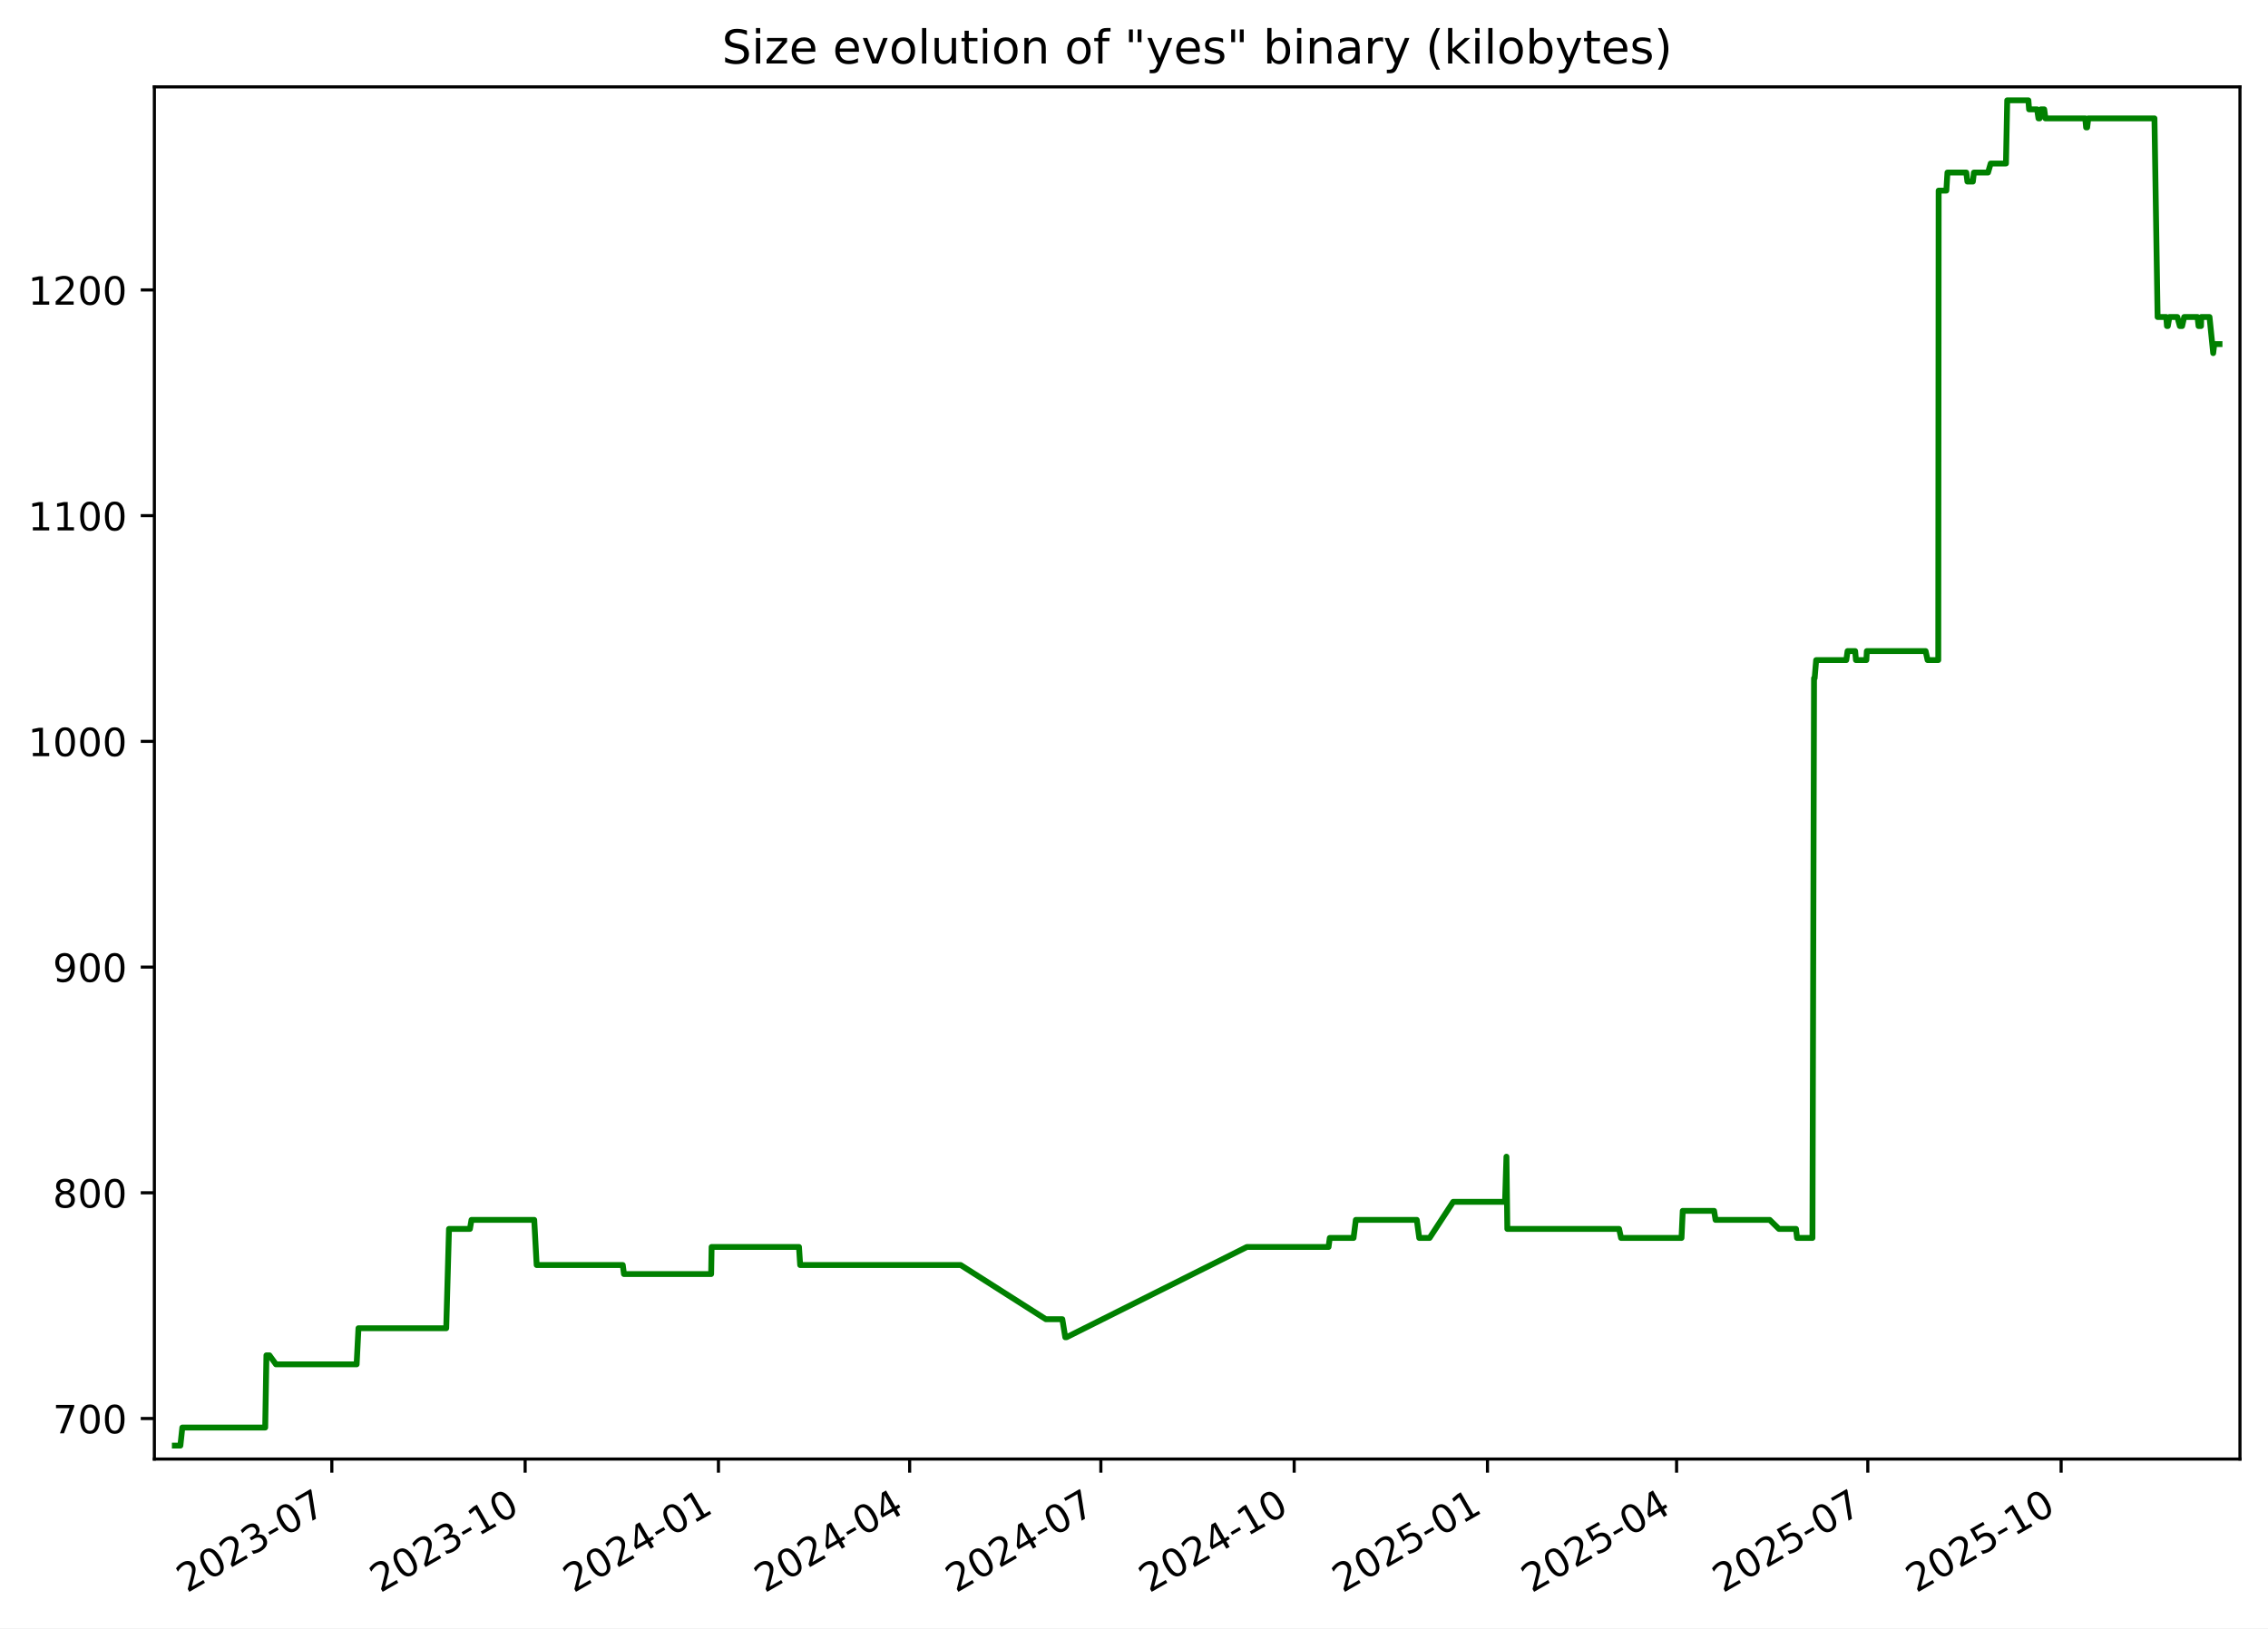
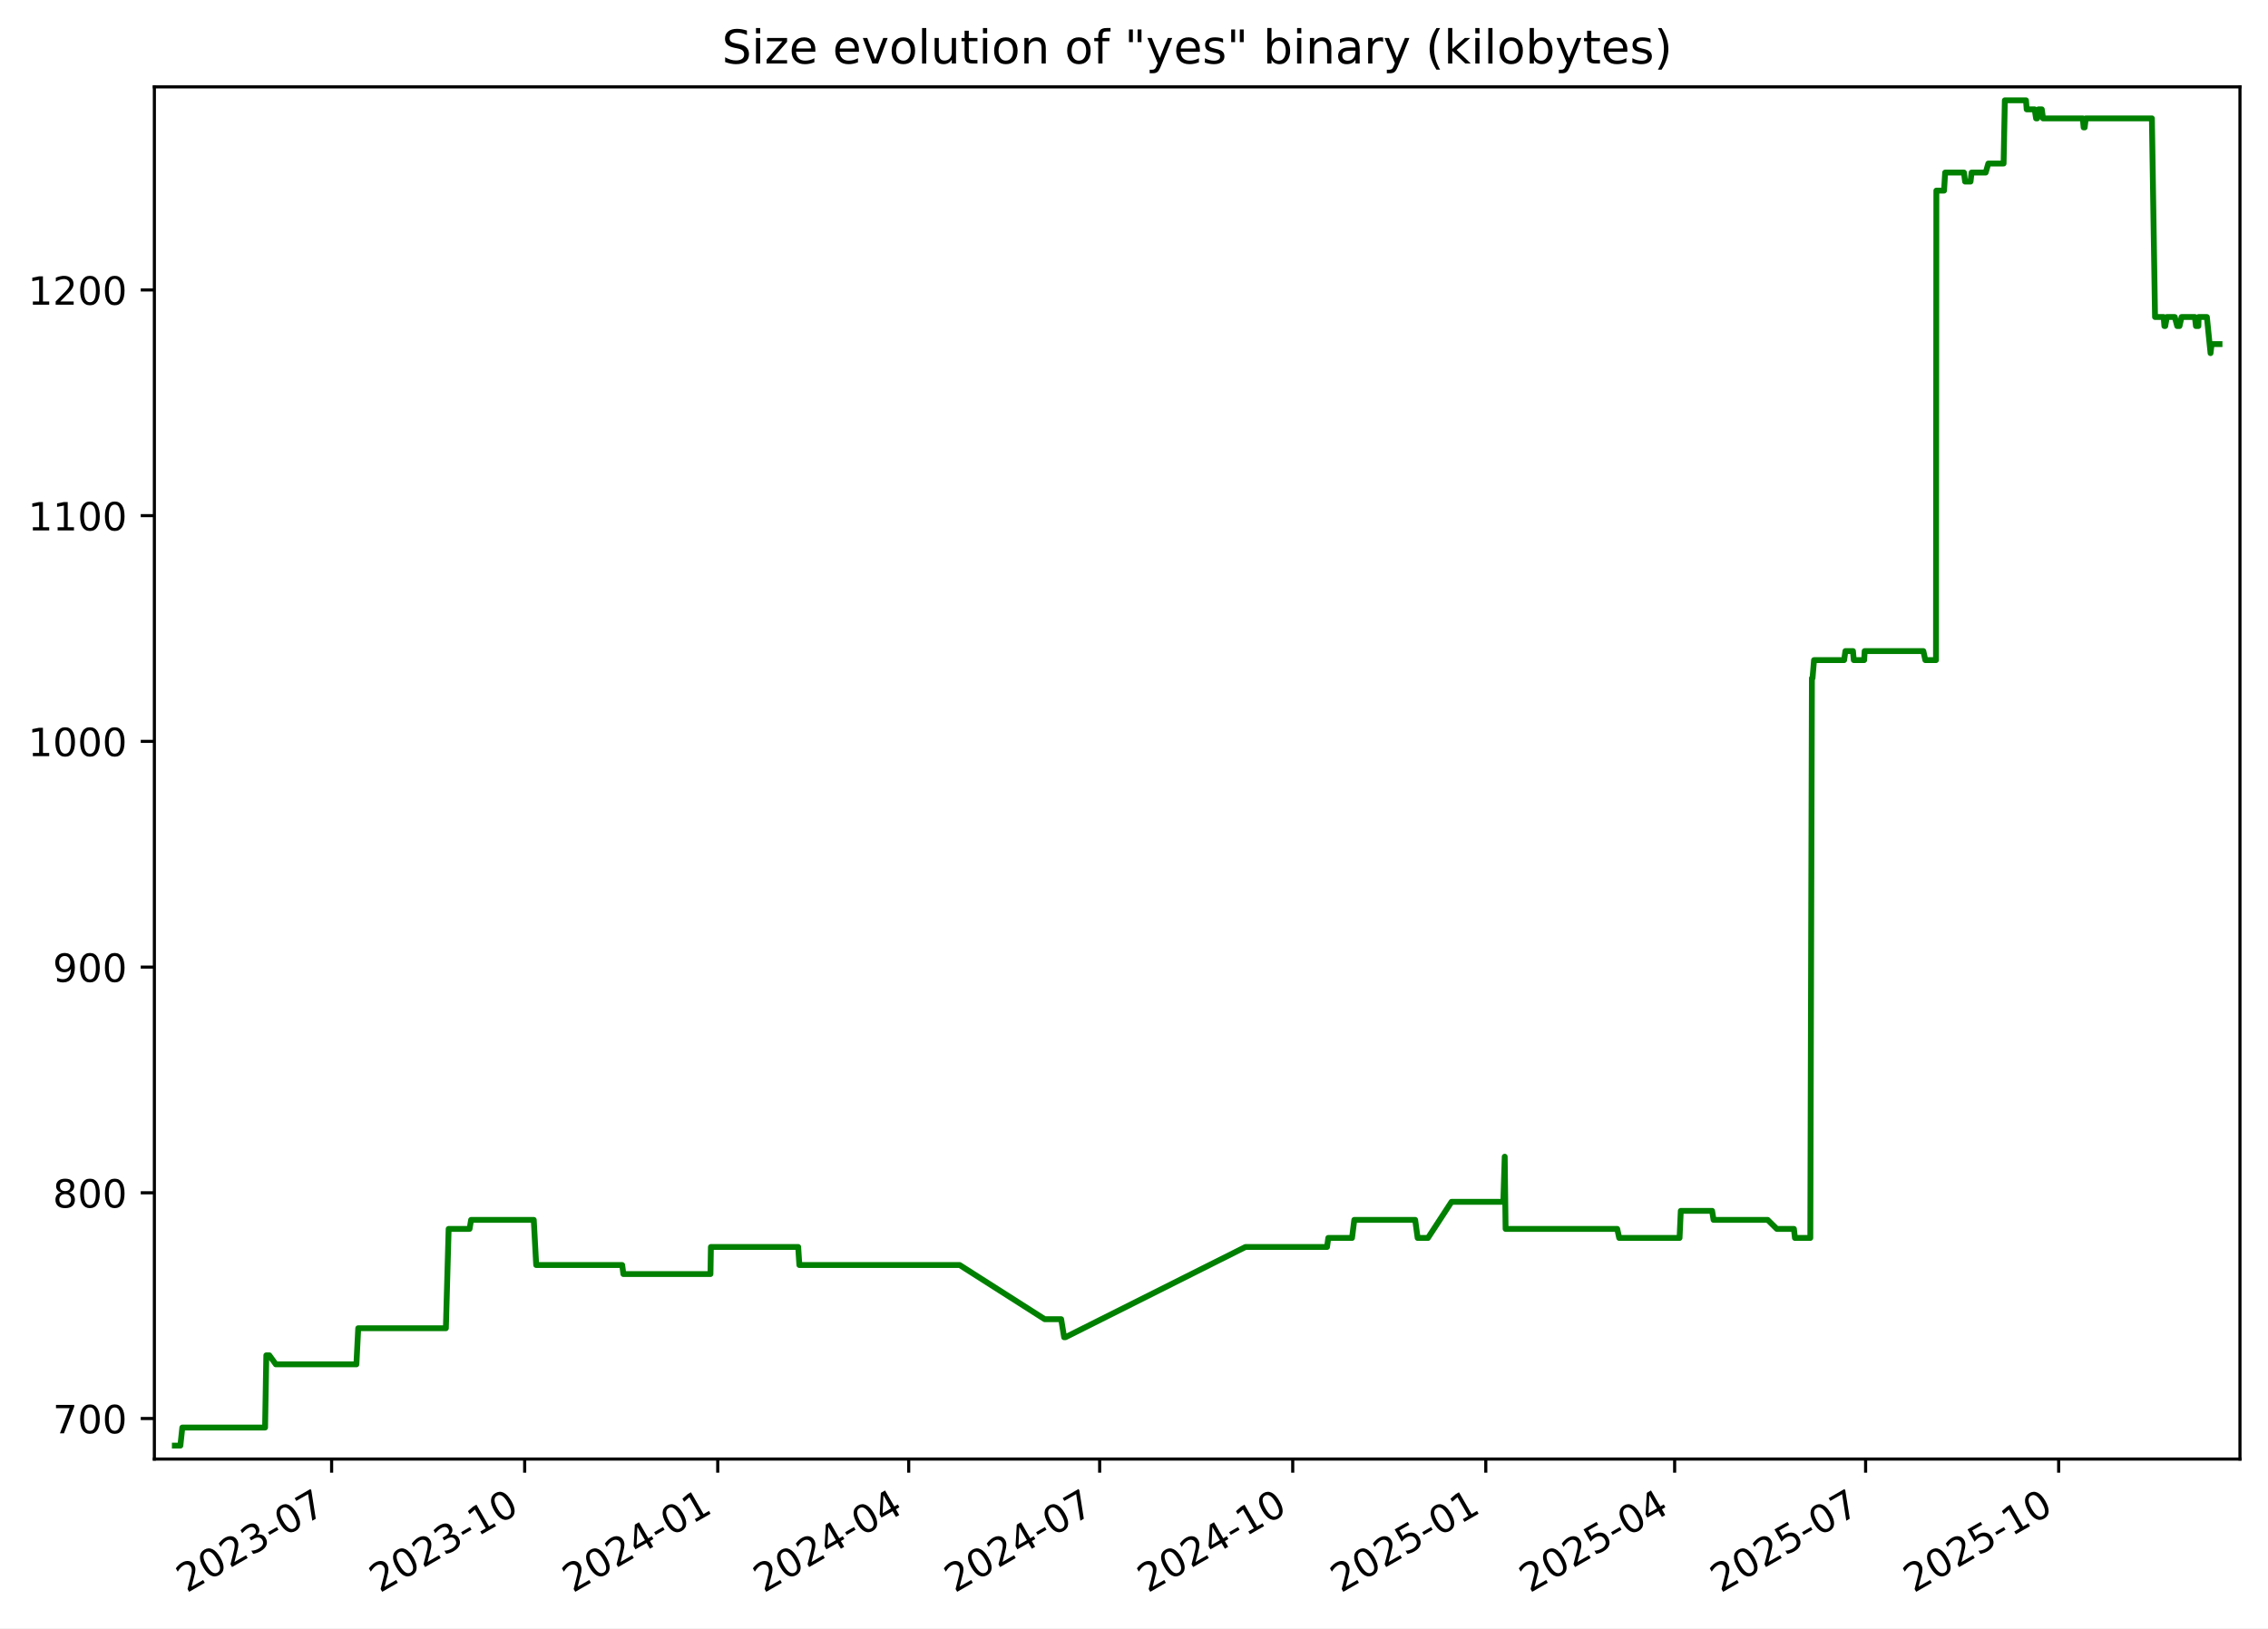
<svg xmlns="http://www.w3.org/2000/svg" xmlns:xlink="http://www.w3.org/1999/xlink" width="582.53pt" height="418.303pt" viewBox="0 0 582.53 418.303" version="1.1">
  <defs>
    <style type="text/css">*{stroke-linejoin: round; stroke-linecap: butt}</style>
  </defs>
  <g id="figure_1">
    <g id="patch_1">
      <path d="M -0 418.303  L 582.53 418.303  L 582.53 0  L -0 0  z " style="fill: #ffffff" />
    </g>
    <g id="axes_1">
      <g id="patch_2">
        <path d="M 39.65 374.83  L 575.33 374.83  L 575.33 22.318  L 39.65 22.318  z " style="fill: #ffffff" />
      </g>
      <g id="matplotlib.axis_1">
        <g id="xtick_1">
          <g id="line2d_1">
            <defs>
-               <path id="mf9965de608" d="M 0 0  L 0 3.5  " style="stroke: #000000; stroke-width: 0.8" />
+               <path id="mcbb382b80e" d="M 0 0  L 0 3.5  " style="stroke: #000000; stroke-width: 0.8" />
            </defs>
            <g>
-               <use xlink:href="#mf9965de608" x="85.228" y="374.83" style="stroke: #000000; stroke-width: 0.8" />
+               <use xlink:href="#mcbb382b80e" x="85.175" y="374.83" style="stroke: #000000; stroke-width: 0.8" />
            </g>
          </g>
          <g id="text_1">
-             <g transform="translate(48.00293 409.302) rotate(-30) scale(0.1 -0.1)">
+             <g transform="translate(47.9506 409.302) rotate(-30) scale(0.1 -0.1)">
              <defs>
                <path id="DejaVuSans-32" d="M 1228 531  L 3431 531  L 3431 0  L 469 0  L 469 531  Q 828 903 1448 1529  Q 2069 2156 2228 2338  Q 2531 2678 2651 2914  Q 2772 3150 2772 3378  Q 2772 3750 2511 3984  Q 2250 4219 1831 4219  Q 1534 4219 1204 4116  Q 875 4013 500 3803  L 500 4441  Q 881 4594 1212 4672  Q 1544 4750 1819 4750  Q 2544 4750 2975 4387  Q 3406 4025 3406 3419  Q 3406 3131 3298 2873  Q 3191 2616 2906 2266  Q 2828 2175 2409 1742  Q 1991 1309 1228 531  z " transform="scale(0.015625)" />
                <path id="DejaVuSans-30" d="M 2034 4250  Q 1547 4250 1301 3770  Q 1056 3291 1056 2328  Q 1056 1369 1301 889  Q 1547 409 2034 409  Q 2525 409 2770 889  Q 3016 1369 3016 2328  Q 3016 3291 2770 3770  Q 2525 4250 2034 4250  z M 2034 4750  Q 2819 4750 3233 4129  Q 3647 3509 3647 2328  Q 3647 1150 3233 529  Q 2819 -91 2034 -91  Q 1250 -91 836 529  Q 422 1150 422 2328  Q 422 3509 836 4129  Q 1250 4750 2034 4750  z " transform="scale(0.015625)" />
                <path id="DejaVuSans-33" d="M 2597 2516  Q 3050 2419 3304 2112  Q 3559 1806 3559 1356  Q 3559 666 3084 287  Q 2609 -91 1734 -91  Q 1441 -91 1130 -33  Q 819 25 488 141  L 488 750  Q 750 597 1062 519  Q 1375 441 1716 441  Q 2309 441 2620 675  Q 2931 909 2931 1356  Q 2931 1769 2642 2001  Q 2353 2234 1838 2234  L 1294 2234  L 1294 2753  L 1863 2753  Q 2328 2753 2575 2939  Q 2822 3125 2822 3475  Q 2822 3834 2567 4026  Q 2313 4219 1838 4219  Q 1578 4219 1281 4162  Q 984 4106 628 3988  L 628 4550  Q 988 4650 1302 4700  Q 1616 4750 1894 4750  Q 2613 4750 3031 4423  Q 3450 4097 3450 3541  Q 3450 3153 3228 2886  Q 3006 2619 2597 2516  z " transform="scale(0.015625)" />
                <path id="DejaVuSans-2d" d="M 313 2009  L 1997 2009  L 1997 1497  L 313 1497  L 313 2009  z " transform="scale(0.015625)" />
                <path id="DejaVuSans-37" d="M 525 4666  L 3525 4666  L 3525 4397  L 1831 0  L 1172 0  L 2766 4134  L 525 4134  L 525 4666  z " transform="scale(0.015625)" />
              </defs>
              <use xlink:href="#DejaVuSans-32" />
              <use xlink:href="#DejaVuSans-30" x="63.623" />
              <use xlink:href="#DejaVuSans-32" x="127.246" />
              <use xlink:href="#DejaVuSans-33" x="190.869" />
              <use xlink:href="#DejaVuSans-2d" x="254.492" />
              <use xlink:href="#DejaVuSans-30" x="290.576" />
              <use xlink:href="#DejaVuSans-37" x="354.199" />
            </g>
          </g>
        </g>
        <g id="xtick_2">
          <g id="line2d_2">
            <g>
-               <use xlink:href="#mf9965de608" x="134.879" y="374.83" style="stroke: #000000; stroke-width: 0.8" />
+               <use xlink:href="#mcbb382b80e" x="134.763" y="374.83" style="stroke: #000000; stroke-width: 0.8" />
            </g>
          </g>
          <g id="text_2">
-             <g transform="translate(97.65445 409.302) rotate(-30) scale(0.1 -0.1)">
+             <g transform="translate(97.53768 409.302) rotate(-30) scale(0.1 -0.1)">
              <defs>
                <path id="DejaVuSans-31" d="M 794 531  L 1825 531  L 1825 4091  L 703 3866  L 703 4441  L 1819 4666  L 2450 4666  L 2450 531  L 3481 531  L 3481 0  L 794 0  L 794 531  z " transform="scale(0.015625)" />
              </defs>
              <use xlink:href="#DejaVuSans-32" />
              <use xlink:href="#DejaVuSans-30" x="63.623" />
              <use xlink:href="#DejaVuSans-32" x="127.246" />
              <use xlink:href="#DejaVuSans-33" x="190.869" />
              <use xlink:href="#DejaVuSans-2d" x="254.492" />
              <use xlink:href="#DejaVuSans-31" x="290.576" />
              <use xlink:href="#DejaVuSans-30" x="354.199" />
            </g>
          </g>
        </g>
        <g id="xtick_3">
          <g id="line2d_3">
            <g>
-               <use xlink:href="#mf9965de608" x="184.531" y="374.83" style="stroke: #000000; stroke-width: 0.8" />
+               <use xlink:href="#mcbb382b80e" x="184.35" y="374.83" style="stroke: #000000; stroke-width: 0.8" />
            </g>
          </g>
          <g id="text_3">
-             <g transform="translate(147.306 409.302) rotate(-30) scale(0.1 -0.1)">
+             <g transform="translate(147.1248 409.302) rotate(-30) scale(0.1 -0.1)">
              <defs>
                <path id="DejaVuSans-34" d="M 2419 4116  L 825 1625  L 2419 1625  L 2419 4116  z M 2253 4666  L 3047 4666  L 3047 1625  L 3713 1625  L 3713 1100  L 3047 1100  L 3047 0  L 2419 0  L 2419 1100  L 313 1100  L 313 1709  L 2253 4666  z " transform="scale(0.015625)" />
              </defs>
              <use xlink:href="#DejaVuSans-32" />
              <use xlink:href="#DejaVuSans-30" x="63.623" />
              <use xlink:href="#DejaVuSans-32" x="127.246" />
              <use xlink:href="#DejaVuSans-34" x="190.869" />
              <use xlink:href="#DejaVuSans-2d" x="254.492" />
              <use xlink:href="#DejaVuSans-30" x="290.576" />
              <use xlink:href="#DejaVuSans-31" x="354.199" />
            </g>
          </g>
        </g>
        <g id="xtick_4">
          <g id="line2d_4">
            <g>
-               <use xlink:href="#mf9965de608" x="233.643" y="374.83" style="stroke: #000000; stroke-width: 0.8" />
+               <use xlink:href="#mcbb382b80e" x="233.398" y="374.83" style="stroke: #000000; stroke-width: 0.8" />
            </g>
          </g>
          <g id="text_4">
-             <g transform="translate(196.4178 409.302) rotate(-30) scale(0.1 -0.1)">
+             <g transform="translate(196.1729 409.302) rotate(-30) scale(0.1 -0.1)">
              <use xlink:href="#DejaVuSans-32" />
              <use xlink:href="#DejaVuSans-30" x="63.623" />
              <use xlink:href="#DejaVuSans-32" x="127.246" />
              <use xlink:href="#DejaVuSans-34" x="190.869" />
              <use xlink:href="#DejaVuSans-2d" x="254.492" />
              <use xlink:href="#DejaVuSans-30" x="290.576" />
              <use xlink:href="#DejaVuSans-34" x="354.199" />
            </g>
          </g>
        </g>
        <g id="xtick_5">
          <g id="line2d_5">
            <g>
-               <use xlink:href="#mf9965de608" x="282.754" y="374.83" style="stroke: #000000; stroke-width: 0.8" />
+               <use xlink:href="#mcbb382b80e" x="282.446" y="374.83" style="stroke: #000000; stroke-width: 0.8" />
            </g>
          </g>
          <g id="text_5">
-             <g transform="translate(245.5296 409.302) rotate(-30) scale(0.1 -0.1)">
+             <g transform="translate(245.221 409.302) rotate(-30) scale(0.1 -0.1)">
              <use xlink:href="#DejaVuSans-32" />
              <use xlink:href="#DejaVuSans-30" x="63.623" />
              <use xlink:href="#DejaVuSans-32" x="127.246" />
              <use xlink:href="#DejaVuSans-34" x="190.869" />
              <use xlink:href="#DejaVuSans-2d" x="254.492" />
              <use xlink:href="#DejaVuSans-30" x="290.576" />
              <use xlink:href="#DejaVuSans-37" x="354.199" />
            </g>
          </g>
        </g>
        <g id="xtick_6">
          <g id="line2d_6">
            <g>
-               <use xlink:href="#mf9965de608" x="332.406" y="374.83" style="stroke: #000000; stroke-width: 0.8" />
+               <use xlink:href="#mcbb382b80e" x="332.033" y="374.83" style="stroke: #000000; stroke-width: 0.8" />
            </g>
          </g>
          <g id="text_6">
-             <g transform="translate(295.1812 409.302) rotate(-30) scale(0.1 -0.1)">
+             <g transform="translate(294.8081 409.302) rotate(-30) scale(0.1 -0.1)">
              <use xlink:href="#DejaVuSans-32" />
              <use xlink:href="#DejaVuSans-30" x="63.623" />
              <use xlink:href="#DejaVuSans-32" x="127.246" />
              <use xlink:href="#DejaVuSans-34" x="190.869" />
              <use xlink:href="#DejaVuSans-2d" x="254.492" />
              <use xlink:href="#DejaVuSans-31" x="290.576" />
              <use xlink:href="#DejaVuSans-30" x="354.199" />
            </g>
          </g>
        </g>
        <g id="xtick_7">
          <g id="line2d_7">
            <g>
-               <use xlink:href="#mf9965de608" x="382.058" y="374.83" style="stroke: #000000; stroke-width: 0.8" />
+               <use xlink:href="#mcbb382b80e" x="381.62" y="374.83" style="stroke: #000000; stroke-width: 0.8" />
            </g>
          </g>
          <g id="text_7">
-             <g transform="translate(344.8327 409.302) rotate(-30) scale(0.1 -0.1)">
+             <g transform="translate(344.3952 409.302) rotate(-30) scale(0.1 -0.1)">
              <defs>
                <path id="DejaVuSans-35" d="M 691 4666  L 3169 4666  L 3169 4134  L 1269 4134  L 1269 2991  Q 1406 3038 1543 3061  Q 1681 3084 1819 3084  Q 2600 3084 3056 2656  Q 3513 2228 3513 1497  Q 3513 744 3044 326  Q 2575 -91 1722 -91  Q 1428 -91 1123 -41  Q 819 9 494 109  L 494 744  Q 775 591 1075 516  Q 1375 441 1709 441  Q 2250 441 2565 725  Q 2881 1009 2881 1497  Q 2881 1984 2565 2268  Q 2250 2553 1709 2553  Q 1456 2553 1204 2497  Q 953 2441 691 2322  L 691 4666  z " transform="scale(0.015625)" />
              </defs>
              <use xlink:href="#DejaVuSans-32" />
              <use xlink:href="#DejaVuSans-30" x="63.623" />
              <use xlink:href="#DejaVuSans-32" x="127.246" />
              <use xlink:href="#DejaVuSans-35" x="190.869" />
              <use xlink:href="#DejaVuSans-2d" x="254.492" />
              <use xlink:href="#DejaVuSans-30" x="290.576" />
              <use xlink:href="#DejaVuSans-31" x="354.199" />
            </g>
          </g>
        </g>
        <g id="xtick_8">
          <g id="line2d_8">
            <g>
-               <use xlink:href="#mf9965de608" x="430.63" y="374.83" style="stroke: #000000; stroke-width: 0.8" />
+               <use xlink:href="#mcbb382b80e" x="430.129" y="374.83" style="stroke: #000000; stroke-width: 0.8" />
            </g>
          </g>
          <g id="text_8">
-             <g transform="translate(393.4048 409.302) rotate(-30) scale(0.1 -0.1)">
+             <g transform="translate(392.9043 409.302) rotate(-30) scale(0.1 -0.1)">
              <use xlink:href="#DejaVuSans-32" />
              <use xlink:href="#DejaVuSans-30" x="63.623" />
              <use xlink:href="#DejaVuSans-32" x="127.246" />
              <use xlink:href="#DejaVuSans-35" x="190.869" />
              <use xlink:href="#DejaVuSans-2d" x="254.492" />
              <use xlink:href="#DejaVuSans-30" x="290.576" />
              <use xlink:href="#DejaVuSans-34" x="354.199" />
            </g>
          </g>
        </g>
        <g id="xtick_9">
          <g id="line2d_9">
            <g>
-               <use xlink:href="#mf9965de608" x="479.741" y="374.83" style="stroke: #000000; stroke-width: 0.8" />
+               <use xlink:href="#mcbb382b80e" x="479.177" y="374.83" style="stroke: #000000; stroke-width: 0.8" />
            </g>
          </g>
          <g id="text_9">
-             <g transform="translate(442.5167 409.302) rotate(-30) scale(0.1 -0.1)">
+             <g transform="translate(441.9524 409.302) rotate(-30) scale(0.1 -0.1)">
              <use xlink:href="#DejaVuSans-32" />
              <use xlink:href="#DejaVuSans-30" x="63.623" />
              <use xlink:href="#DejaVuSans-32" x="127.246" />
              <use xlink:href="#DejaVuSans-35" x="190.869" />
              <use xlink:href="#DejaVuSans-2d" x="254.492" />
              <use xlink:href="#DejaVuSans-30" x="290.576" />
              <use xlink:href="#DejaVuSans-37" x="354.199" />
            </g>
          </g>
        </g>
        <g id="xtick_10">
          <g id="line2d_10">
            <g>
-               <use xlink:href="#mf9965de608" x="529.393" y="374.83" style="stroke: #000000; stroke-width: 0.8" />
+               <use xlink:href="#mcbb382b80e" x="528.764" y="374.83" style="stroke: #000000; stroke-width: 0.8" />
            </g>
          </g>
          <g id="text_10">
-             <g transform="translate(492.1682 409.302) rotate(-30) scale(0.1 -0.1)">
+             <g transform="translate(491.5394 409.302) rotate(-30) scale(0.1 -0.1)">
              <use xlink:href="#DejaVuSans-32" />
              <use xlink:href="#DejaVuSans-30" x="63.623" />
              <use xlink:href="#DejaVuSans-32" x="127.246" />
              <use xlink:href="#DejaVuSans-35" x="190.869" />
              <use xlink:href="#DejaVuSans-2d" x="254.492" />
              <use xlink:href="#DejaVuSans-31" x="290.576" />
              <use xlink:href="#DejaVuSans-30" x="354.199" />
            </g>
          </g>
        </g>
      </g>
      <g id="matplotlib.axis_2">
        <g id="ytick_1">
          <g id="line2d_11">
            <defs>
-               <path id="mfeeb8bcdf1" d="M 0 0  L -3.5 0  " style="stroke: #000000; stroke-width: 0.8" />
+               <path id="m5a261bae24" d="M 0 0  L -3.5 0  " style="stroke: #000000; stroke-width: 0.8" />
            </defs>
            <g>
-               <use xlink:href="#mfeeb8bcdf1" x="39.65" y="364.416" style="stroke: #000000; stroke-width: 0.8" />
+               <use xlink:href="#m5a261bae24" x="39.65" y="364.416" style="stroke: #000000; stroke-width: 0.8" />
            </g>
          </g>
          <g id="text_11">
            <g transform="translate(13.5625 368.215) scale(0.1 -0.1)">
              <use xlink:href="#DejaVuSans-37" />
              <use xlink:href="#DejaVuSans-30" x="63.623" />
              <use xlink:href="#DejaVuSans-30" x="127.246" />
            </g>
          </g>
        </g>
        <g id="ytick_2">
          <g id="line2d_12">
            <g>
-               <use xlink:href="#mfeeb8bcdf1" x="39.65" y="306.429" style="stroke: #000000; stroke-width: 0.8" />
+               <use xlink:href="#m5a261bae24" x="39.65" y="306.429" style="stroke: #000000; stroke-width: 0.8" />
            </g>
          </g>
          <g id="text_12">
            <g transform="translate(13.5625 310.2284) scale(0.1 -0.1)">
              <defs>
                <path id="DejaVuSans-38" d="M 2034 2216  Q 1584 2216 1326 1975  Q 1069 1734 1069 1313  Q 1069 891 1326 650  Q 1584 409 2034 409  Q 2484 409 2743 651  Q 3003 894 3003 1313  Q 3003 1734 2745 1975  Q 2488 2216 2034 2216  z M 1403 2484  Q 997 2584 770 2862  Q 544 3141 544 3541  Q 544 4100 942 4425  Q 1341 4750 2034 4750  Q 2731 4750 3128 4425  Q 3525 4100 3525 3541  Q 3525 3141 3298 2862  Q 3072 2584 2669 2484  Q 3125 2378 3379 2068  Q 3634 1759 3634 1313  Q 3634 634 3220 271  Q 2806 -91 2034 -91  Q 1263 -91 848 271  Q 434 634 434 1313  Q 434 1759 690 2068  Q 947 2378 1403 2484  z M 1172 3481  Q 1172 3119 1398 2916  Q 1625 2713 2034 2713  Q 2441 2713 2670 2916  Q 2900 3119 2900 3481  Q 2900 3844 2670 4047  Q 2441 4250 2034 4250  Q 1625 4250 1398 4047  Q 1172 3844 1172 3481  z " transform="scale(0.015625)" />
              </defs>
              <use xlink:href="#DejaVuSans-38" />
              <use xlink:href="#DejaVuSans-30" x="63.623" />
              <use xlink:href="#DejaVuSans-30" x="127.246" />
            </g>
          </g>
        </g>
        <g id="ytick_3">
          <g id="line2d_13">
            <g>
-               <use xlink:href="#mfeeb8bcdf1" x="39.65" y="248.443" style="stroke: #000000; stroke-width: 0.8" />
+               <use xlink:href="#m5a261bae24" x="39.65" y="248.443" style="stroke: #000000; stroke-width: 0.8" />
            </g>
          </g>
          <g id="text_13">
            <g transform="translate(13.5625 252.2418) scale(0.1 -0.1)">
              <defs>
                <path id="DejaVuSans-39" d="M 703 97  L 703 672  Q 941 559 1184 500  Q 1428 441 1663 441  Q 2288 441 2617 861  Q 2947 1281 2994 2138  Q 2813 1869 2534 1725  Q 2256 1581 1919 1581  Q 1219 1581 811 2004  Q 403 2428 403 3163  Q 403 3881 828 4315  Q 1253 4750 1959 4750  Q 2769 4750 3195 4129  Q 3622 3509 3622 2328  Q 3622 1225 3098 567  Q 2575 -91 1691 -91  Q 1453 -91 1209 -44  Q 966 3 703 97  z M 1959 2075  Q 2384 2075 2632 2365  Q 2881 2656 2881 3163  Q 2881 3666 2632 3958  Q 2384 4250 1959 4250  Q 1534 4250 1286 3958  Q 1038 3666 1038 3163  Q 1038 2656 1286 2365  Q 1534 2075 1959 2075  z " transform="scale(0.015625)" />
              </defs>
              <use xlink:href="#DejaVuSans-39" />
              <use xlink:href="#DejaVuSans-30" x="63.623" />
              <use xlink:href="#DejaVuSans-30" x="127.246" />
            </g>
          </g>
        </g>
        <g id="ytick_4">
          <g id="line2d_14">
            <g>
-               <use xlink:href="#mfeeb8bcdf1" x="39.65" y="190.456" style="stroke: #000000; stroke-width: 0.8" />
+               <use xlink:href="#m5a261bae24" x="39.65" y="190.456" style="stroke: #000000; stroke-width: 0.8" />
            </g>
          </g>
          <g id="text_14">
            <g transform="translate(7.2 194.2552) scale(0.1 -0.1)">
              <use xlink:href="#DejaVuSans-31" />
              <use xlink:href="#DejaVuSans-30" x="63.623" />
              <use xlink:href="#DejaVuSans-30" x="127.246" />
              <use xlink:href="#DejaVuSans-30" x="190.869" />
            </g>
          </g>
        </g>
        <g id="ytick_5">
          <g id="line2d_15">
            <g>
-               <use xlink:href="#mfeeb8bcdf1" x="39.65" y="132.469" style="stroke: #000000; stroke-width: 0.8" />
+               <use xlink:href="#m5a261bae24" x="39.65" y="132.469" style="stroke: #000000; stroke-width: 0.8" />
            </g>
          </g>
          <g id="text_15">
            <g transform="translate(7.2 136.2686) scale(0.1 -0.1)">
              <use xlink:href="#DejaVuSans-31" />
              <use xlink:href="#DejaVuSans-31" x="63.623" />
              <use xlink:href="#DejaVuSans-30" x="127.246" />
              <use xlink:href="#DejaVuSans-30" x="190.869" />
            </g>
          </g>
        </g>
        <g id="ytick_6">
          <g id="line2d_16">
            <g>
-               <use xlink:href="#mfeeb8bcdf1" x="39.65" y="74.483" style="stroke: #000000; stroke-width: 0.8" />
+               <use xlink:href="#m5a261bae24" x="39.65" y="74.483" style="stroke: #000000; stroke-width: 0.8" />
            </g>
          </g>
          <g id="text_16">
            <g transform="translate(7.2 78.28207) scale(0.1 -0.1)">
              <use xlink:href="#DejaVuSans-31" />
              <use xlink:href="#DejaVuSans-32" x="63.623" />
              <use xlink:href="#DejaVuSans-30" x="127.246" />
              <use xlink:href="#DejaVuSans-30" x="190.869" />
            </g>
          </g>
        </g>
      </g>
      <g id="line2d_17">
-         <path d="M 44.902 371.374  L 46.33 371.374  L 46.83 366.735  L 68.116 366.735  L 68.432 348.179  L 69.203 348.179  L 70.885 350.499  L 91.601 350.499  L 92.071 341.221  L 114.613 341.221  L 115.324 315.707  L 120.702 315.707  L 121.098 313.388  L 137.216 313.388  L 137.842 324.985  L 159.958 324.985  L 160.267 327.304  L 182.658 327.304  L 182.774 320.346  L 205.22 320.346  L 205.523 324.985  L 246.747 324.985  L 268.621 338.902  L 272.854 338.902  L 273.614 343.541  L 273.943 343.541  L 320.255 320.346  L 341.233 320.346  L 341.548 318.026  L 347.657 318.026  L 348.24 313.388  L 363.898 313.388  L 364.531 318.026  L 367.189 318.026  L 373.251 308.749  L 386.567 308.749  L 386.927 297.151  L 387.153 315.707  L 415.862 315.707  L 416.37 318.026  L 431.892 318.026  L 432.21 311.068  L 440.261 311.068  L 440.638 313.388  L 454.55 313.388  L 456.909 315.707  L 461.305 315.707  L 461.564 318.026  L 465.521 318.026  L 465.931 174.22  L 466.091 174.22  L 466.476 169.581  L 474.215 169.581  L 474.543 167.261  L 476.489 167.261  L 476.697 169.581  L 479.37 169.581  L 479.497 167.261  L 494.591 167.261  L 495.1 169.581  L 497.841 169.581  L 497.938 48.969  L 499.914 48.969  L 500.198 44.33  L 505.037 44.33  L 505.323 46.649  L 506.726 46.649  L 506.994 44.33  L 510.624 44.33  L 511.298 42.01  L 515.227 42.01  L 515.548 25.774  L 520.986 25.774  L 521.165 28.094  L 523.222 28.094  L 523.578 30.413  L 523.879 30.413  L 524.189 28.094  L 525.052 28.094  L 525.366 30.413  L 535.594 30.413  L 535.812 32.733  L 536.084 32.733  L 536.365 30.413  L 553.368 30.413  L 554.175 81.441  L 556.401 81.441  L 556.577 83.761  L 556.799 83.761  L 557.212 81.441  L 559.251 81.441  L 559.881 83.761  L 560.472 83.761  L 561.004 81.441  L 564.427 81.441  L 564.694 83.761  L 565.324 83.761  L 565.38 81.441  L 567.509 81.441  L 568.453 90.719  L 568.727 88.4  L 570.078 88.4  L 570.078 88.4  " clip-path="url(#pb2aa9d6005)" style="fill: none; stroke: #008000; stroke-width: 1.5; stroke-linecap: square" />
+         <path d="M 44.902 371.374  L 46.329 371.374  L 46.828 366.735  L 68.086 366.735  L 68.401 348.179  L 69.171 348.179  L 70.851 350.499  L 91.541 350.499  L 92.01 341.221  L 114.523 341.221  L 115.232 315.707  L 120.603 315.707  L 120.999 313.388  L 137.097 313.388  L 137.721 324.985  L 159.809 324.985  L 160.117 327.304  L 182.479 327.304  L 182.595 320.346  L 205.012 320.346  L 205.315 324.985  L 246.485 324.985  L 268.331 338.902  L 272.558 338.902  L 273.317 343.541  L 273.646 343.541  L 319.898 320.346  L 340.849 320.346  L 341.163 318.026  L 347.264 318.026  L 347.847 313.388  L 363.484 313.388  L 364.117 318.026  L 366.77 318.026  L 372.824 308.749  L 386.123 308.749  L 386.483 297.151  L 386.709 315.707  L 415.381 315.707  L 415.888 318.026  L 431.39 318.026  L 431.707 311.068  L 439.748 311.068  L 440.124 313.388  L 454.019 313.388  L 456.374 315.707  L 460.765 315.707  L 461.024 318.026  L 464.975 318.026  L 465.384 174.22  L 465.544 174.22  L 465.929 169.581  L 473.658 169.581  L 473.985 167.261  L 475.929 167.261  L 476.137 169.581  L 478.806 169.581  L 478.933 167.261  L 494.007 167.261  L 494.516 169.581  L 497.254 169.581  L 497.35 48.969  L 499.323 48.969  L 499.607 44.33  L 504.44 44.33  L 504.726 46.649  L 506.126 46.649  L 506.394 44.33  L 510.02 44.33  L 510.693 42.01  L 514.617 42.01  L 514.937 25.774  L 520.369 25.774  L 520.547 28.094  L 522.601 28.094  L 522.956 30.413  L 523.258 30.413  L 523.567 28.094  L 524.429 28.094  L 524.742 30.413  L 534.957 30.413  L 535.175 32.733  L 535.447 32.733  L 535.727 30.413  L 552.708 30.413  L 553.515 81.441  L 555.737 81.441  L 555.913 83.761  L 556.135 83.761  L 556.547 81.441  L 558.583 81.441  L 559.212 83.761  L 559.803 83.761  L 560.334 81.441  L 563.753 81.441  L 564.019 83.761  L 564.649 83.761  L 564.704 81.441  L 566.831 81.441  L 567.774 90.719  L 568.047 88.4  L 570.078 88.4  L 570.078 88.4  " clip-path="url(#pc0532b84e6)" style="fill: none; stroke: #008000; stroke-width: 1.5; stroke-linecap: square" />
      </g>
      <g id="patch_3">
        <path d="M 39.65 374.83  L 39.65 22.318  " style="fill: none; stroke: #000000; stroke-width: 0.8; stroke-linejoin: miter; stroke-linecap: square" />
      </g>
      <g id="patch_4">
        <path d="M 575.33 374.83  L 575.33 22.318  " style="fill: none; stroke: #000000; stroke-width: 0.8; stroke-linejoin: miter; stroke-linecap: square" />
      </g>
      <g id="patch_5">
        <path d="M 39.65 374.83  L 575.33 374.83  " style="fill: none; stroke: #000000; stroke-width: 0.8; stroke-linejoin: miter; stroke-linecap: square" />
      </g>
      <g id="patch_6">
        <path d="M 39.65 22.318  L 575.33 22.318  " style="fill: none; stroke: #000000; stroke-width: 0.8; stroke-linejoin: miter; stroke-linecap: square" />
      </g>
      <g id="text_17">
        <g transform="translate(185.4256 16.31812) scale(0.12 -0.12)">
          <defs>
            <path id="DejaVuSans-53" d="M 3425 4513  L 3425 3897  Q 3066 4069 2747 4153  Q 2428 4238 2131 4238  Q 1616 4238 1336 4038  Q 1056 3838 1056 3469  Q 1056 3159 1242 3001  Q 1428 2844 1947 2747  L 2328 2669  Q 3034 2534 3370 2195  Q 3706 1856 3706 1288  Q 3706 609 3251 259  Q 2797 -91 1919 -91  Q 1588 -91 1214 -16  Q 841 59 441 206  L 441 856  Q 825 641 1194 531  Q 1563 422 1919 422  Q 2459 422 2753 634  Q 3047 847 3047 1241  Q 3047 1584 2836 1778  Q 2625 1972 2144 2069  L 1759 2144  Q 1053 2284 737 2584  Q 422 2884 422 3419  Q 422 4038 858 4394  Q 1294 4750 2059 4750  Q 2388 4750 2728 4690  Q 3069 4631 3425 4513  z " transform="scale(0.015625)" />
            <path id="DejaVuSans-69" d="M 603 3500  L 1178 3500  L 1178 0  L 603 0  L 603 3500  z M 603 4863  L 1178 4863  L 1178 4134  L 603 4134  L 603 4863  z " transform="scale(0.015625)" />
            <path id="DejaVuSans-7a" d="M 353 3500  L 3084 3500  L 3084 2975  L 922 459  L 3084 459  L 3084 0  L 275 0  L 275 525  L 2438 3041  L 353 3041  L 353 3500  z " transform="scale(0.015625)" />
            <path id="DejaVuSans-65" d="M 3597 1894  L 3597 1613  L 953 1613  Q 991 1019 1311 708  Q 1631 397 2203 397  Q 2534 397 2845 478  Q 3156 559 3463 722  L 3463 178  Q 3153 47 2828 -22  Q 2503 -91 2169 -91  Q 1331 -91 842 396  Q 353 884 353 1716  Q 353 2575 817 3079  Q 1281 3584 2069 3584  Q 2775 3584 3186 3129  Q 3597 2675 3597 1894  z M 3022 2063  Q 3016 2534 2758 2815  Q 2500 3097 2075 3097  Q 1594 3097 1305 2825  Q 1016 2553 972 2059  L 3022 2063  z " transform="scale(0.015625)" />
            <path id="DejaVuSans-20" transform="scale(0.015625)" />
            <path id="DejaVuSans-76" d="M 191 3500  L 800 3500  L 1894 563  L 2988 3500  L 3597 3500  L 2284 0  L 1503 0  L 191 3500  z " transform="scale(0.015625)" />
            <path id="DejaVuSans-6f" d="M 1959 3097  Q 1497 3097 1228 2736  Q 959 2375 959 1747  Q 959 1119 1226 758  Q 1494 397 1959 397  Q 2419 397 2687 759  Q 2956 1122 2956 1747  Q 2956 2369 2687 2733  Q 2419 3097 1959 3097  z M 1959 3584  Q 2709 3584 3137 3096  Q 3566 2609 3566 1747  Q 3566 888 3137 398  Q 2709 -91 1959 -91  Q 1206 -91 779 398  Q 353 888 353 1747  Q 353 2609 779 3096  Q 1206 3584 1959 3584  z " transform="scale(0.015625)" />
            <path id="DejaVuSans-6c" d="M 603 4863  L 1178 4863  L 1178 0  L 603 0  L 603 4863  z " transform="scale(0.015625)" />
            <path id="DejaVuSans-75" d="M 544 1381  L 544 3500  L 1119 3500  L 1119 1403  Q 1119 906 1312 657  Q 1506 409 1894 409  Q 2359 409 2629 706  Q 2900 1003 2900 1516  L 2900 3500  L 3475 3500  L 3475 0  L 2900 0  L 2900 538  Q 2691 219 2414 64  Q 2138 -91 1772 -91  Q 1169 -91 856 284  Q 544 659 544 1381  z M 1991 3584  L 1991 3584  z " transform="scale(0.015625)" />
            <path id="DejaVuSans-74" d="M 1172 4494  L 1172 3500  L 2356 3500  L 2356 3053  L 1172 3053  L 1172 1153  Q 1172 725 1289 603  Q 1406 481 1766 481  L 2356 481  L 2356 0  L 1766 0  Q 1100 0 847 248  Q 594 497 594 1153  L 594 3053  L 172 3053  L 172 3500  L 594 3500  L 594 4494  L 1172 4494  z " transform="scale(0.015625)" />
            <path id="DejaVuSans-6e" d="M 3513 2113  L 3513 0  L 2938 0  L 2938 2094  Q 2938 2591 2744 2837  Q 2550 3084 2163 3084  Q 1697 3084 1428 2787  Q 1159 2491 1159 1978  L 1159 0  L 581 0  L 581 3500  L 1159 3500  L 1159 2956  Q 1366 3272 1645 3428  Q 1925 3584 2291 3584  Q 2894 3584 3203 3211  Q 3513 2838 3513 2113  z " transform="scale(0.015625)" />
            <path id="DejaVuSans-66" d="M 2375 4863  L 2375 4384  L 1825 4384  Q 1516 4384 1395 4259  Q 1275 4134 1275 3809  L 1275 3500  L 2222 3500  L 2222 3053  L 1275 3053  L 1275 0  L 697 0  L 697 3053  L 147 3053  L 147 3500  L 697 3500  L 697 3744  Q 697 4328 969 4595  Q 1241 4863 1831 4863  L 2375 4863  z " transform="scale(0.015625)" />
            <path id="DejaVuSans-22" d="M 1147 4666  L 1147 2931  L 616 2931  L 616 4666  L 1147 4666  z M 2328 4666  L 2328 2931  L 1797 2931  L 1797 4666  L 2328 4666  z " transform="scale(0.015625)" />
            <path id="DejaVuSans-79" d="M 2059 -325  Q 1816 -950 1584 -1140  Q 1353 -1331 966 -1331  L 506 -1331  L 506 -850  L 844 -850  Q 1081 -850 1212 -737  Q 1344 -625 1503 -206  L 1606 56  L 191 3500  L 800 3500  L 1894 763  L 2988 3500  L 3597 3500  L 2059 -325  z " transform="scale(0.015625)" />
            <path id="DejaVuSans-73" d="M 2834 3397  L 2834 2853  Q 2591 2978 2328 3040  Q 2066 3103 1784 3103  Q 1356 3103 1142 2972  Q 928 2841 928 2578  Q 928 2378 1081 2264  Q 1234 2150 1697 2047  L 1894 2003  Q 2506 1872 2764 1633  Q 3022 1394 3022 966  Q 3022 478 2636 193  Q 2250 -91 1575 -91  Q 1294 -91 989 -36  Q 684 19 347 128  L 347 722  Q 666 556 975 473  Q 1284 391 1588 391  Q 1994 391 2212 530  Q 2431 669 2431 922  Q 2431 1156 2273 1281  Q 2116 1406 1581 1522  L 1381 1569  Q 847 1681 609 1914  Q 372 2147 372 2553  Q 372 3047 722 3315  Q 1072 3584 1716 3584  Q 2034 3584 2315 3537  Q 2597 3491 2834 3397  z " transform="scale(0.015625)" />
            <path id="DejaVuSans-62" d="M 3116 1747  Q 3116 2381 2855 2742  Q 2594 3103 2138 3103  Q 1681 3103 1420 2742  Q 1159 2381 1159 1747  Q 1159 1113 1420 752  Q 1681 391 2138 391  Q 2594 391 2855 752  Q 3116 1113 3116 1747  z M 1159 2969  Q 1341 3281 1617 3432  Q 1894 3584 2278 3584  Q 2916 3584 3314 3078  Q 3713 2572 3713 1747  Q 3713 922 3314 415  Q 2916 -91 2278 -91  Q 1894 -91 1617 61  Q 1341 213 1159 525  L 1159 0  L 581 0  L 581 4863  L 1159 4863  L 1159 2969  z " transform="scale(0.015625)" />
            <path id="DejaVuSans-61" d="M 2194 1759  Q 1497 1759 1228 1600  Q 959 1441 959 1056  Q 959 750 1161 570  Q 1363 391 1709 391  Q 2188 391 2477 730  Q 2766 1069 2766 1631  L 2766 1759  L 2194 1759  z M 3341 1997  L 3341 0  L 2766 0  L 2766 531  Q 2569 213 2275 61  Q 1981 -91 1556 -91  Q 1019 -91 701 211  Q 384 513 384 1019  Q 384 1609 779 1909  Q 1175 2209 1959 2209  L 2766 2209  L 2766 2266  Q 2766 2663 2505 2880  Q 2244 3097 1772 3097  Q 1472 3097 1187 3025  Q 903 2953 641 2809  L 641 3341  Q 956 3463 1253 3523  Q 1550 3584 1831 3584  Q 2591 3584 2966 3190  Q 3341 2797 3341 1997  z " transform="scale(0.015625)" />
            <path id="DejaVuSans-72" d="M 2631 2963  Q 2534 3019 2420 3045  Q 2306 3072 2169 3072  Q 1681 3072 1420 2755  Q 1159 2438 1159 1844  L 1159 0  L 581 0  L 581 3500  L 1159 3500  L 1159 2956  Q 1341 3275 1631 3429  Q 1922 3584 2338 3584  Q 2397 3584 2469 3576  Q 2541 3569 2628 3553  L 2631 2963  z " transform="scale(0.015625)" />
            <path id="DejaVuSans-28" d="M 1984 4856  Q 1566 4138 1362 3434  Q 1159 2731 1159 2009  Q 1159 1288 1364 580  Q 1569 -128 1984 -844  L 1484 -844  Q 1016 -109 783 600  Q 550 1309 550 2009  Q 550 2706 781 3412  Q 1013 4119 1484 4856  L 1984 4856  z " transform="scale(0.015625)" />
            <path id="DejaVuSans-6b" d="M 581 4863  L 1159 4863  L 1159 1991  L 2875 3500  L 3609 3500  L 1753 1863  L 3688 0  L 2938 0  L 1159 1709  L 1159 0  L 581 0  L 581 4863  z " transform="scale(0.015625)" />
            <path id="DejaVuSans-29" d="M 513 4856  L 1013 4856  Q 1481 4119 1714 3412  Q 1947 2706 1947 2009  Q 1947 1309 1714 600  Q 1481 -109 1013 -844  L 513 -844  Q 928 -128 1133 580  Q 1338 1288 1338 2009  Q 1338 2731 1133 3434  Q 928 4138 513 4856  z " transform="scale(0.015625)" />
          </defs>
          <use xlink:href="#DejaVuSans-53" />
          <use xlink:href="#DejaVuSans-69" x="63.477" />
          <use xlink:href="#DejaVuSans-7a" x="91.26" />
          <use xlink:href="#DejaVuSans-65" x="143.75" />
          <use xlink:href="#DejaVuSans-20" x="205.273" />
          <use xlink:href="#DejaVuSans-65" x="237.061" />
          <use xlink:href="#DejaVuSans-76" x="298.584" />
          <use xlink:href="#DejaVuSans-6f" x="357.764" />
          <use xlink:href="#DejaVuSans-6c" x="418.945" />
          <use xlink:href="#DejaVuSans-75" x="446.729" />
          <use xlink:href="#DejaVuSans-74" x="510.107" />
          <use xlink:href="#DejaVuSans-69" x="549.316" />
          <use xlink:href="#DejaVuSans-6f" x="577.1" />
          <use xlink:href="#DejaVuSans-6e" x="638.281" />
          <use xlink:href="#DejaVuSans-20" x="701.66" />
          <use xlink:href="#DejaVuSans-6f" x="733.447" />
          <use xlink:href="#DejaVuSans-66" x="794.629" />
          <use xlink:href="#DejaVuSans-20" x="829.834" />
          <use xlink:href="#DejaVuSans-22" x="861.621" />
          <use xlink:href="#DejaVuSans-79" x="907.617" />
          <use xlink:href="#DejaVuSans-65" x="966.797" />
          <use xlink:href="#DejaVuSans-73" x="1028.32" />
          <use xlink:href="#DejaVuSans-22" x="1080.42" />
          <use xlink:href="#DejaVuSans-20" x="1126.416" />
          <use xlink:href="#DejaVuSans-62" x="1158.203" />
          <use xlink:href="#DejaVuSans-69" x="1221.68" />
          <use xlink:href="#DejaVuSans-6e" x="1249.463" />
          <use xlink:href="#DejaVuSans-61" x="1312.842" />
          <use xlink:href="#DejaVuSans-72" x="1374.121" />
          <use xlink:href="#DejaVuSans-79" x="1415.234" />
          <use xlink:href="#DejaVuSans-20" x="1474.414" />
          <use xlink:href="#DejaVuSans-28" x="1506.201" />
          <use xlink:href="#DejaVuSans-6b" x="1545.215" />
          <use xlink:href="#DejaVuSans-69" x="1603.125" />
          <use xlink:href="#DejaVuSans-6c" x="1630.908" />
          <use xlink:href="#DejaVuSans-6f" x="1658.691" />
          <use xlink:href="#DejaVuSans-62" x="1719.873" />
          <use xlink:href="#DejaVuSans-79" x="1783.35" />
          <use xlink:href="#DejaVuSans-74" x="1842.529" />
          <use xlink:href="#DejaVuSans-65" x="1881.738" />
          <use xlink:href="#DejaVuSans-73" x="1943.262" />
          <use xlink:href="#DejaVuSans-29" x="1995.361" />
        </g>
      </g>
    </g>
  </g>
  <defs>
-     <clipPath id="pb2aa9d6005">
+     <clipPath id="pc0532b84e6">
      <rect x="39.65" y="22.318" width="535.68" height="352.512" />
    </clipPath>
  </defs>
</svg>
